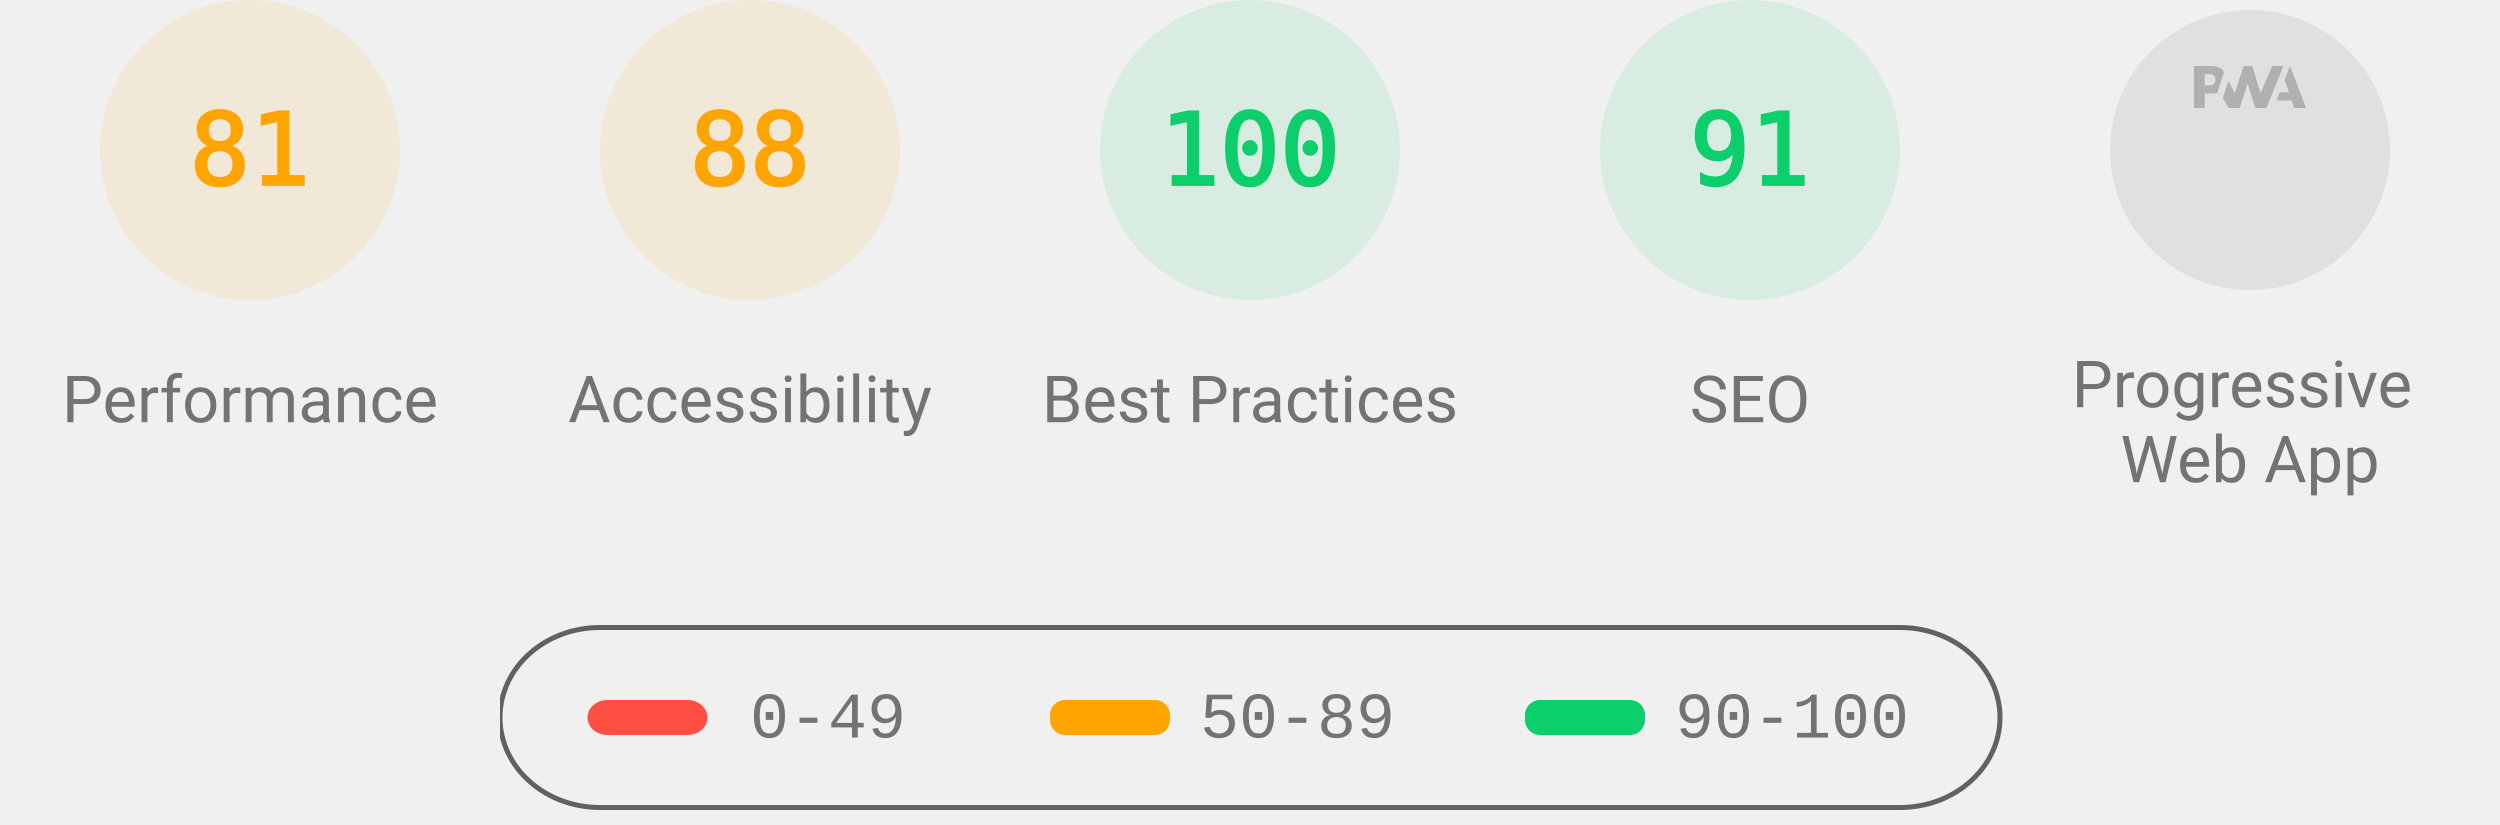
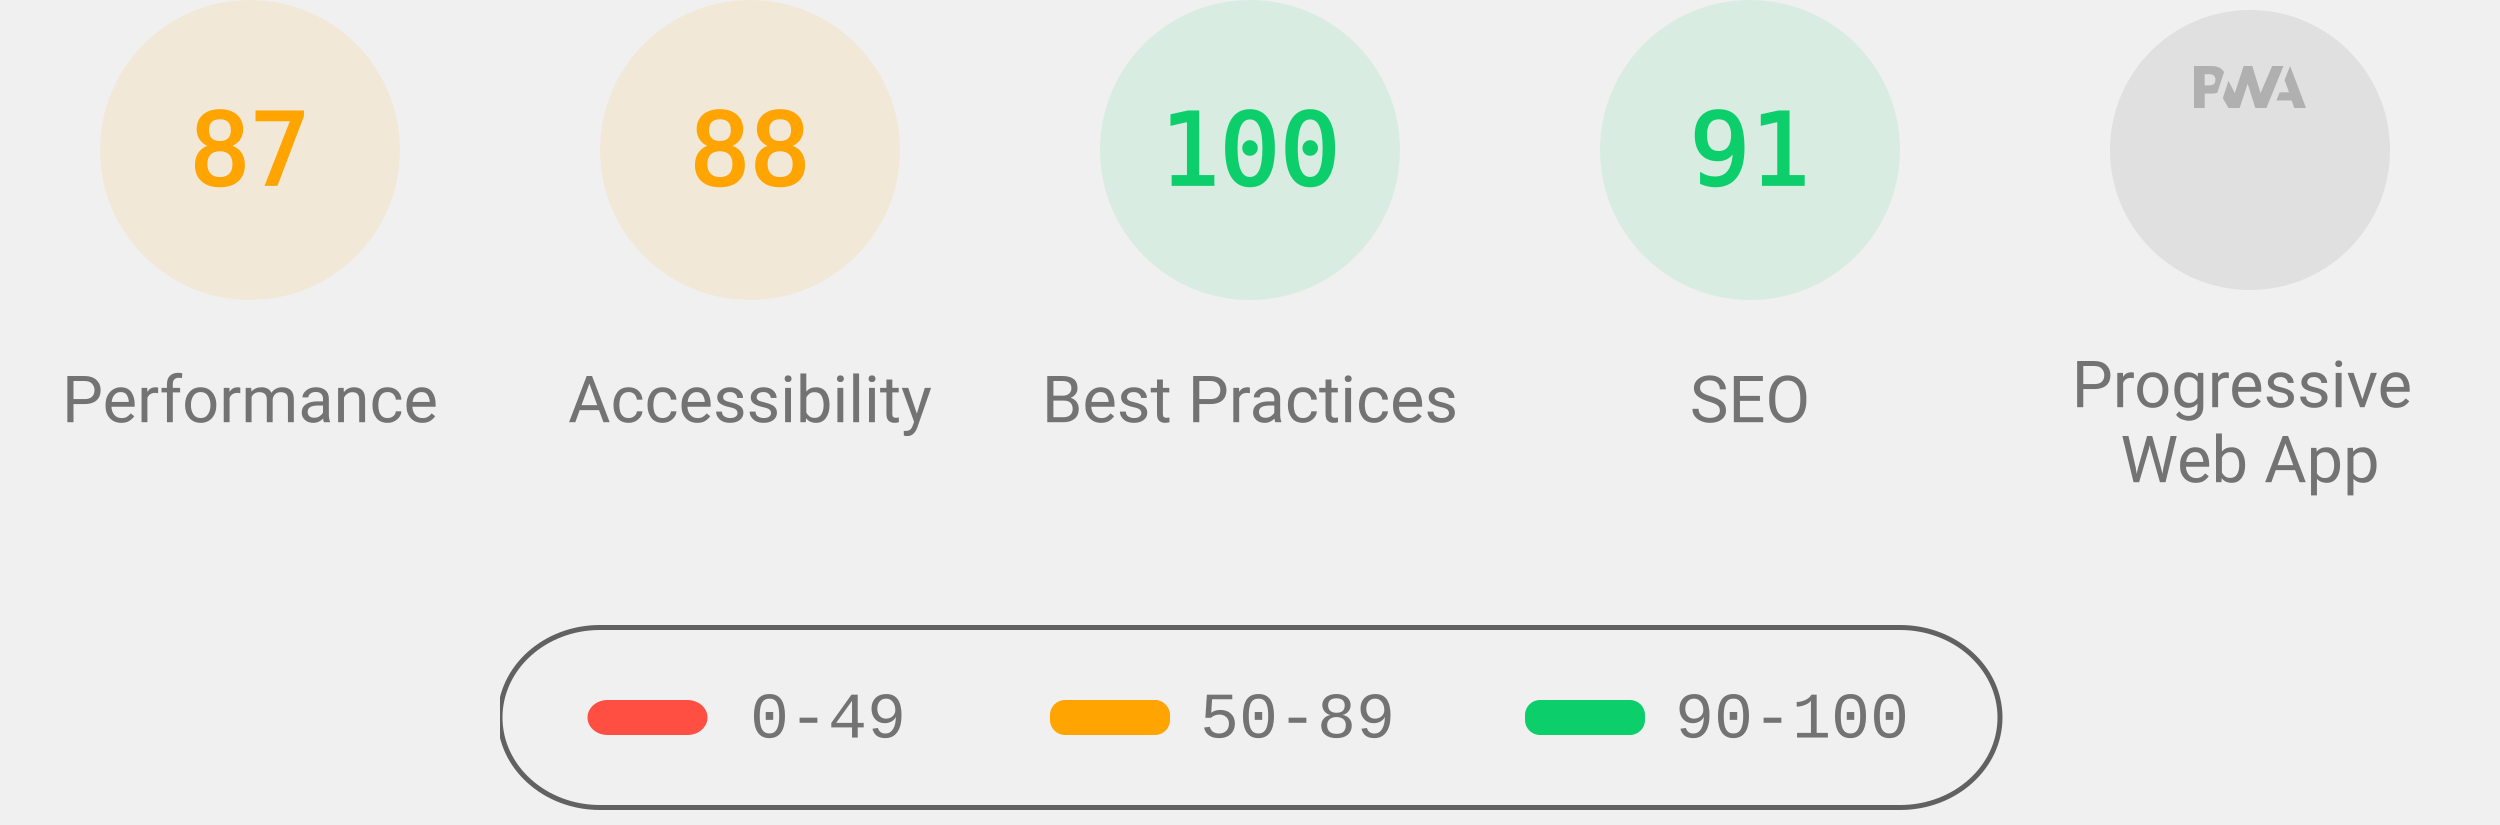
<svg xmlns="http://www.w3.org/2000/svg" class="theme--agnostic" fill="none" width="1000" height="330">
  <style>
			.gauge-base {
				opacity: 0.1
			}

			.gauge-arc {
				fill: none;
				animation-delay: 250ms;
				stroke-linecap: round;
				transform: rotate(-90deg);
				transform-origin: 100px 60px;
				animation: load-gauge 1s ease forwards
			}

			.guage-text {
				font-size: 40px;
				font-family: monospace;
				text-align: center
			}

			.guage-red {
				color: #ff4e42;
				fill: #ff4e42;
				stroke: #ff4e42
			}
			.guage-orange {
				color: #ffa400;
				fill: #ffa400;
				stroke: #ffa400
			}
			.guage-green {
				color: #0cce6b;
				fill: #0cce6b;
				stroke: #0cce6b
			}
			.theme--agnostic .guage-undefined {
				color: #5c5c5c;
				fill: #5c5c5c;
				stroke: #5c5c5c
			}
			.theme--light .guage-undefined {
				color: #1e1e1e;
				fill: #1e1e1e;
				stroke: #1e1e1e
			}
			.theme--dark .guage-undefined {
				color: #f5f5f5;
				fill: #f5f5f5;
				stroke: #f5f5f5
			}

			.guage-title {
				stroke: none;
				font-size: 26px;
				line-height: 26px;
				font-family: Roboto, Halvetica, Arial, sans-serif
			}
			.metric.guage-title {
				font-family: 'Courier New', Courier, monospace
			}
			.theme--agnostic .guage-title {
				color: #737373;
				fill: #737373
			}
			.theme--light .guage-title {
				color: #212121;
				fill: #212121
			}
			.theme--dark .guage-title {
				color: #f5f5f5;
				fill: #f5f5f5
			}

			@keyframes load-gauge {
				from {
					stroke-dasharray: 0 352.858
				}
			}
			.lh-gauge--pwa__disc {
				fill: #e0e0e0
			}
			.lh-gauge--pwa__logo {
				position: relative;
				fill: #b0b0b0
			}
			.lh-gauge--pwa__invisible {
				display: none
			}
			.lh-gauge--pwa__visible {
				display: inline
			}
			.guage-invisible {
				display: none
			}
			.lh-gauge--pwa__logo--primary-color {
				fill: #304ffe
			}
			.theme--agnostic .lh-gauge--pwa__logo--secondary-color {
				fill: #787878
			}
			.theme--light .lh-gauge--pwa__logo--secondary-color {
				fill: #3d3d3d
			}
			.theme--dark .lh-gauge--pwa__logo--secondary-color {
				fill: #d8b6b6
			}
			.theme--light #svg_2 {
				stroke: #00000022
			}
			.theme--agnostic #svg_2 {
				stroke: #616161
			}
			.theme--light #svg_2 {
				stroke: #00000022
			}
			.theme--dark #svg_2 {
				stroke: #f5f5f566
			}
		</style>
  <svg class="guage-div guage-perf guage-orange" viewBox="0 0 200 200" width="200" height="200" x="0" y="0">
    <circle class="gauge-base" r="56" cx="100" cy="60" stroke-width="8" />
-     <circle class="gauge-arc guage-arc-1" r="56" cx="100" cy="60" stroke-width="8" style="stroke-dasharray: 285.005, 351.858;" />
-     <text class="guage-text" x="100px" y="60px" alignment-baseline="central" dominant-baseline="central" text-anchor="middle">81</text>
+     <circle class="gauge-arc guage-arc-1" r="56" cx="100" cy="60" stroke-width="8" style="stroke-dasharray: 306.116, 351.858;" />
+     <text class="guage-text" x="100px" y="60px" alignment-baseline="central" dominant-baseline="central" text-anchor="middle">87</text>
    <text class="guage-title" x="100px" y="160px" alignment-baseline="central" dominant-baseline="central" text-anchor="middle">Performance</text>
  </svg>,<svg class="guage-div guage-perf guage-orange" viewBox="0 0 200 200" width="200" height="200" x="200" y="0">
    <circle class="gauge-base" r="56" cx="100" cy="60" stroke-width="8" />
    <circle class="gauge-arc guage-arc-1" r="56" cx="100" cy="60" stroke-width="8" style="stroke-dasharray: 309.635, 351.858;" />
    <text class="guage-text" x="100px" y="60px" alignment-baseline="central" dominant-baseline="central" text-anchor="middle">88</text>
    <text class="guage-title" x="100px" y="160px" alignment-baseline="central" dominant-baseline="central" text-anchor="middle">Accessibility</text>
  </svg>,<svg class="guage-div guage-perf guage-green" viewBox="0 0 200 200" width="200" height="200" x="400" y="0">
    <circle class="gauge-base" r="56" cx="100" cy="60" stroke-width="8" />
    <circle class="gauge-arc guage-arc-1" r="56" cx="100" cy="60" stroke-width="8" style="stroke-dasharray: 351.858, 351.858;" />
    <text class="guage-text" x="100px" y="60px" alignment-baseline="central" dominant-baseline="central" text-anchor="middle">100</text>
    <text class="guage-title" x="100px" y="160px" alignment-baseline="central" dominant-baseline="central" text-anchor="middle">Best Practices</text>
  </svg>,<svg class="guage-div guage-perf guage-green" viewBox="0 0 200 200" width="200" height="200" x="600" y="0">
    <circle class="gauge-base" r="56" cx="100" cy="60" stroke-width="8" />
    <circle class="gauge-arc guage-arc-1" r="56" cx="100" cy="60" stroke-width="8" style="stroke-dasharray: 320.191, 351.858;" />
    <text class="guage-text" x="100px" y="60px" alignment-baseline="central" dominant-baseline="central" text-anchor="middle">91</text>
    <text class="guage-title" x="100px" y="160px" alignment-baseline="central" dominant-baseline="central" text-anchor="middle">SEO</text>
  </svg>,<svg class="guage-div guage-pwa" viewBox="0 0 200 200" width="200" height="200" x="800" y="0">
    <svg viewBox="0 0 60 60" width="112" height="112" x="44" y="4">
      <defs>
        <linearGradient id="lh-gauge--pwa__check-circle__gradient-0" x1="50%" y1="0%" x2="50%" y2="100%">
          <stop stop-color="#00C852" offset="0%" />
          <stop stop-color="#009688" offset="100%" />
        </linearGradient>
        <linearGradient id="lh-gauge--pwa__installable__shadow-gradient-0" x1="76.056%" x2="24.111%" y1="82.995%" y2="24.735%">
          <stop stop-color="#A5D6A7" offset="0%" />
          <stop stop-color="#80CBC4" offset="100%" />
        </linearGradient>
        <linearGradient id="lh-gauge--pwa__fast-reliable__shadow-gradient-0" x1="76.056%" y1="82.995%" x2="25.678%" y2="26.493%">
          <stop stop-color="#64B5F6" offset="0%" />
          <stop stop-color="#2979FF" offset="100%" />
        </linearGradient>
        <g id="lh-gauge--pwa__fast-reliable-badge-0">
          <circle fill="#FFFFFF" cx="10" cy="10" r="10" />
          <path fill="#304FFE" d="M10 3.58l5.25 2.34v3.5c0 3.23-2.24 6.26-5.25 7-3.01-.74-5.25-3.77-5.25-7v-3.5L10 3.58zm-.47 10.74l2.76-4.83.03-.07c.04-.08 0-.24-.22-.24h-1.64l.47-3.26h-.47l-2.7 4.77c-.02.01.05-.1-.04.05-.09.16-.1.31.18.31h1.63l-.47 3.27h.47z" />
        </g>
        <g id="lh-gauge--pwa__installable-badge-0">
          <circle fill="#FFFFFF" cx="10" cy="10" r="10" />
          <path fill="#009688" d="M10 4.167A5.835 5.835 0 0 0 4.167 10 5.835 5.835 0 0 0 10 15.833 5.835 5.835 0 0 0 15.833 10 5.835 5.835 0 0 0 10 4.167zm2.917 6.416h-2.334v2.334H9.417v-2.334H7.083V9.417h2.334V7.083h1.166v2.334h2.334v1.166z" />
        </g>
      </defs>
      <g stroke="none" fill-rule="nonzero">
        <circle class="lh-gauge--pwa__disc" cx="30" cy="30" r="30" />
        <g class="lh-gauge--pwa__logo">
          <path d="M35.66 19.39l.7-1.75h2L37.4 15 38.6 12l3.4 9h-2.51l-.58-1.61z" />
          <path d="M33.52 21l3.65-9h-2.42l-2.5 5.82L30.5 12h-1.86l-1.9 5.82-1.35-2.65-1.21 3.72L25.4 21h2.38l1.72-5.2 1.64 5.2z" />
          <path fill-rule="nonzero" d="M20.3 17.91h1.48c.45 0 .85-.05 1.2-.15l.39-1.18 1.07-3.3a2.64 2.64 0 0 0-.28-.37c-.55-.6-1.36-.91-2.42-.91H18v9h2.3V17.9zm1.96-3.84c.22.22.33.5.33.87 0 .36-.1.65-.29.87-.2.23-.59.35-1.15.35h-.86v-2.41h.87c.52 0 .89.1 1.1.32z" />
        </g>
        <rect class="lh-gauge--pwa__component lh-gauge--pwa__na-line lh-gauge--pwa__invisible" fill="#FFFFFF" x="20" y="32" width="20" height="4" rx="2" />
        <g class="lh-gauge--pwa__component lh-gauge--pwa__fast-reliable-badge lh-gauge--pwa__invisible" transform="translate(20, 29)">
          <path fill="url(#lh-gauge--pwa__fast-reliable__shadow-gradient-0)" d="M33.63 19.49A30 30 0 0 1 16.2 30.36L3 17.14 17.14 3l16.49 16.49z" />
          <use href="#lh-gauge--pwa__fast-reliable-badge-0" />
        </g>
        <g class="lh-gauge--pwa__component lh-gauge--pwa__installable-badge lh-gauge--pwa__invisible" transform="translate(20, 29)">
          <path fill="url(#lh-gauge--pwa__installable__shadow-gradient-0)" d="M33.629 19.487c-4.272 5.453-10.391 9.39-17.415 10.869L3 17.142 17.142 3 33.63 19.487z" />
          <use href="#lh-gauge--pwa__installable-badge-0" />
        </g>
        <g class="lh-gauge--pwa__component lh-gauge--pwa__fast-reliable-installable-badges lh-gauge--pwa__invisible">
          <g transform="translate(8, 29)">
            <path fill="url(#lh-gauge--pwa__fast-reliable__shadow-gradient-0)" d="M16.321 30.463L3 17.143 17.142 3l22.365 22.365A29.864 29.864 0 0 1 22 31c-1.942 0-3.84-.184-5.679-.537z" />
            <use href="#lh-gauge--pwa__fast-reliable-badge-0" />
          </g>
          <g transform="translate(32, 29)">
            <path fill="url(#lh-gauge--pwa__installable__shadow-gradient-0)" d="M25.982 11.84a30.107 30.107 0 0 1-13.08 15.203L3 17.143 17.142 3l8.84 8.84z" />
            <use href="#lh-gauge--pwa__installable-badge-0" />
          </g>
        </g>
        <g class="lh-gauge--pwa__component lh-gauge--pwa__check-circle lh-gauge--pwa__invisible" transform="translate(18, 28)">
          <circle fill="#FFFFFF" cx="12" cy="12" r="12" />
          <path fill="url(#lh-gauge--pwa__check-circle__gradient-0)" d="M12 2a10 10 0 1 0 0 20 10 10 0 0 0 0-20zm-2 15l-5-5 1.41-1.41L10 14.17l7.59-7.59L19 8l-9 9z" />
        </g>
      </g>
    </svg>
    <text class="guage-title" y="160px" alignment-baseline="central" dominant-baseline="central" text-anchor="middle">
      <tspan x="100px" dy="-6px">Progressive</tspan>
      <tspan x="100px" dy="30px">Web App</tspan>
    </text>
  </svg>
  <svg width="604" height="76" x="200" y="250">
    <g>
      <rect fill="none" id="canvas_background" height="80" width="604" y="-1" x="-1" />
      <g display="none" overflow="visible" y="0" x="0" height="100%" width="100%" id="canvasGrid">
        <rect fill="url(#gridpattern)" stroke-width="0" y="0" x="0" height="100%" width="100%" />
      </g>
    </g>
    <g>
      <rect fill-opacity="0" stroke-width="2" rx="40" id="svg_2" height="72" width="600" y="1" x="0" fill="#000000" />
      <rect stroke="#000" rx="8" id="svg_3" height="14" width="48" y="30" x="35" stroke-opacity="null" stroke-width="0" fill="#ff4e42" />
      <rect stroke="#000" rx="6" id="svg_4" height="14" width="48" y="30" x="220" stroke-opacity="null" stroke-width="0" fill="#ffa400" />
      <rect stroke="#000" rx="6" id="svg_5" height="14" width="48" y="30" x="410" stroke-opacity="null" stroke-width="0" fill="#0cce6b" />
      <text class="metric guage-title" xml:space="preserve" text-anchor="start" font-size="26" id="svg_6" y="45" x="100" stroke-opacity="null" stroke-width="0" stroke="#000">0-49</text>
      <text class="metric guage-title" xml:space="preserve" text-anchor="start" font-size="26" id="svg_7" y="45" x="280" stroke-opacity="null" stroke-width="0" stroke="#000">50-89</text>
      <text class="metric guage-title" xml:space="preserve" text-anchor="start" font-size="26" id="svg_8" y="45" x="470" stroke-opacity="null" stroke-width="0" stroke="#000">90-100</text>
    </g>
  </svg>
</svg>
